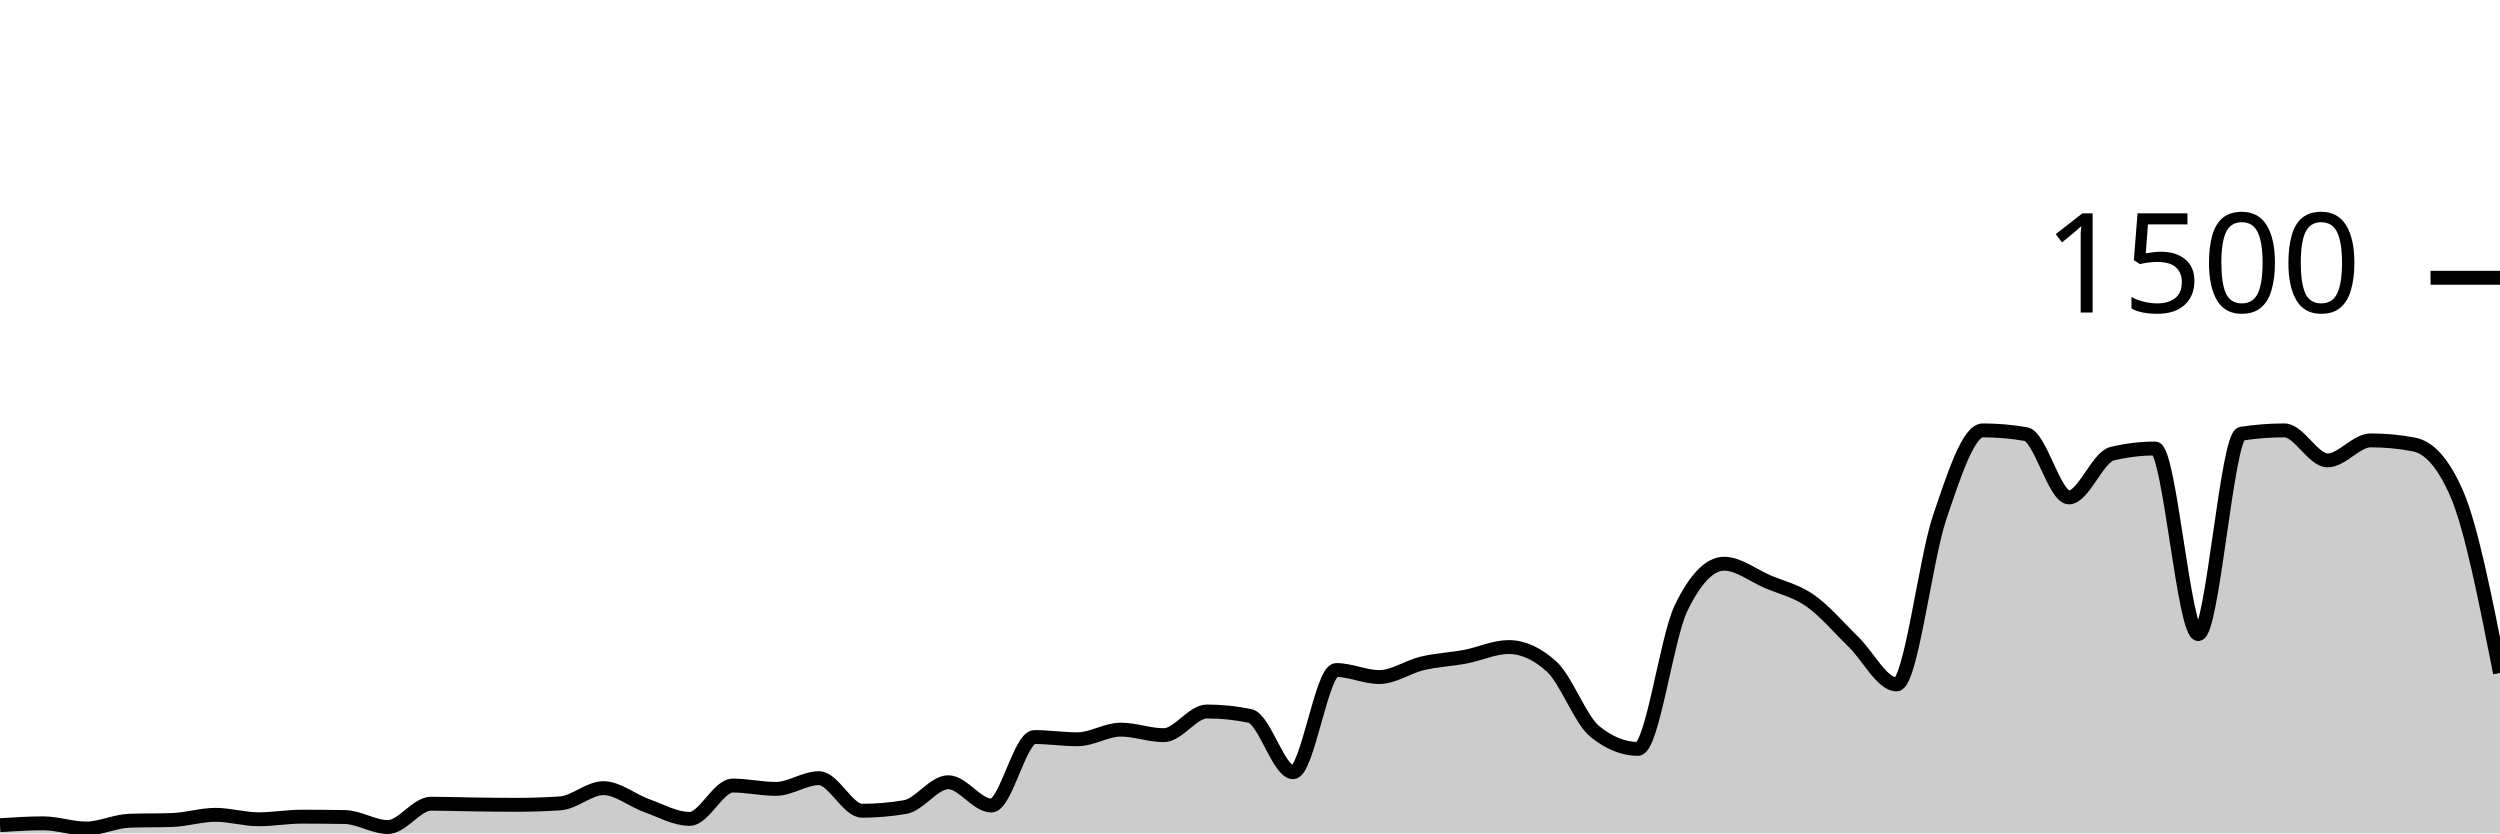
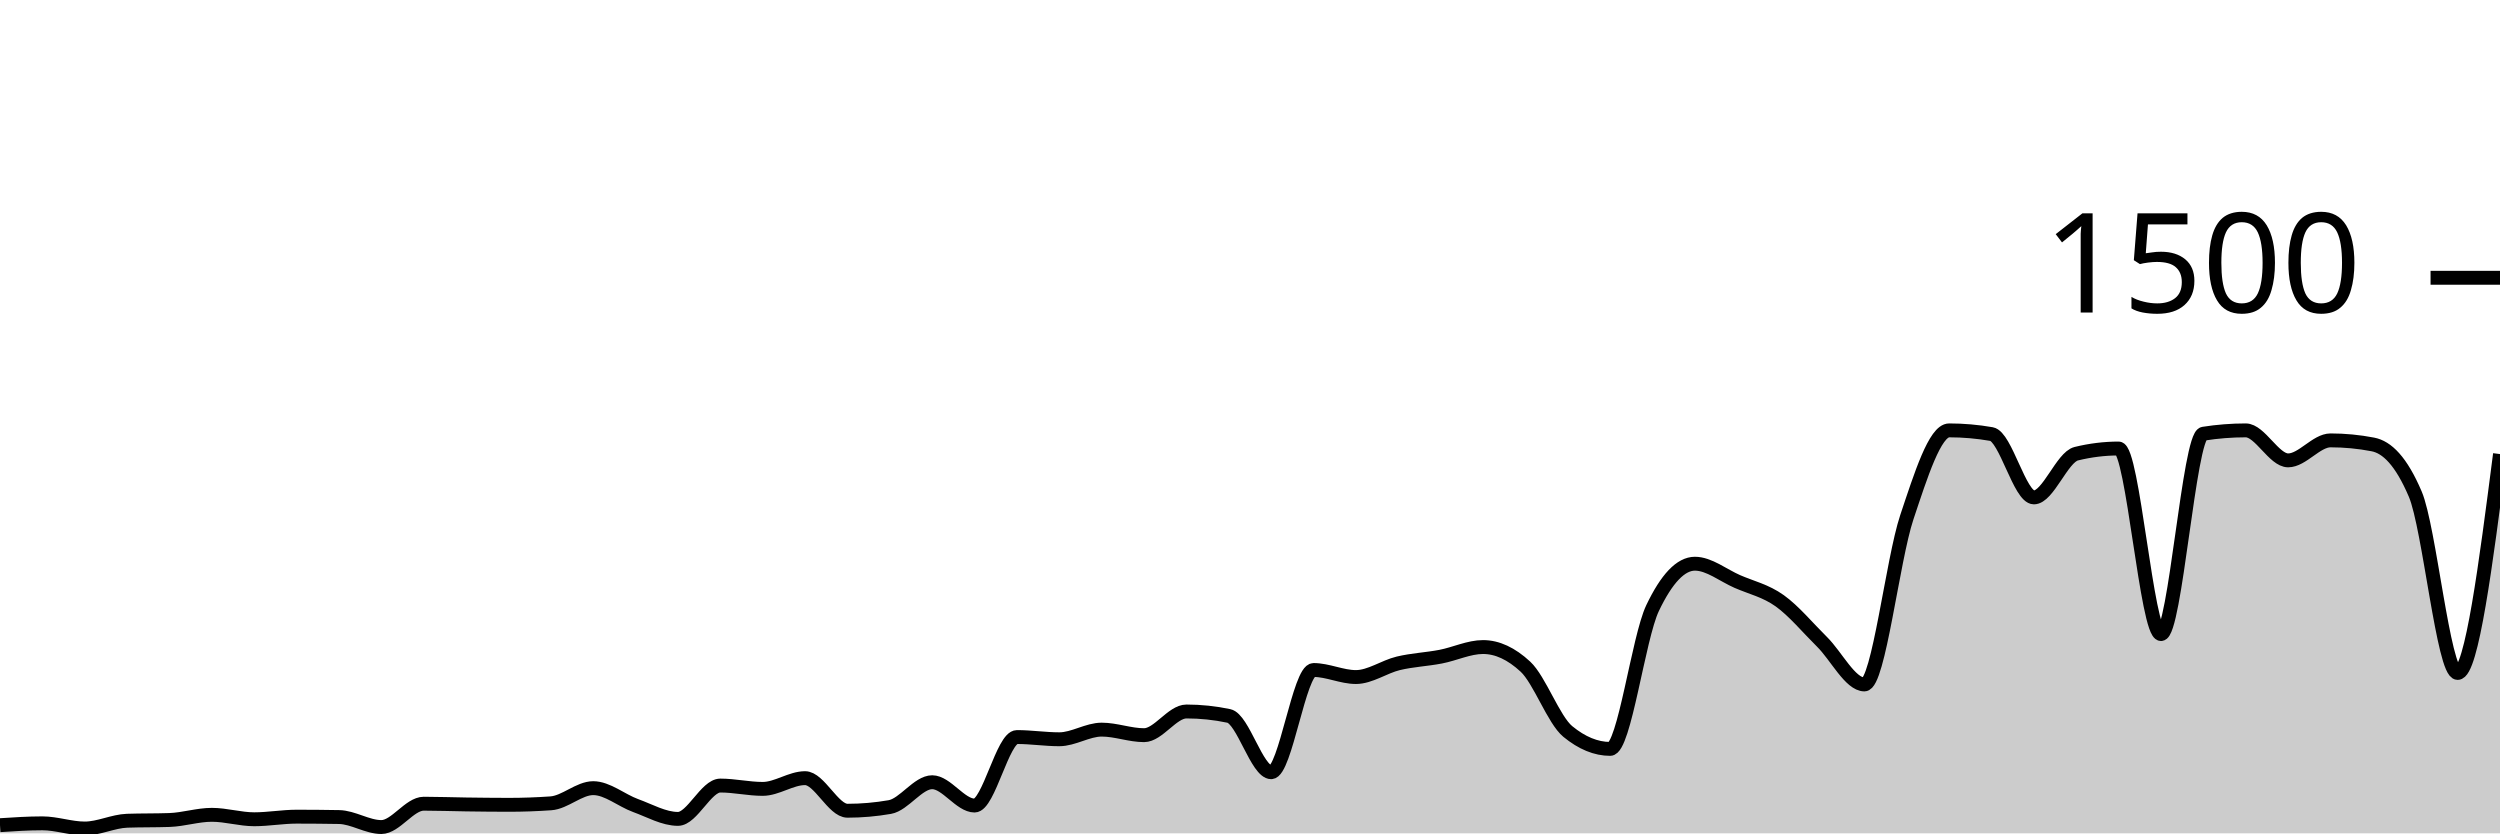
<svg xmlns="http://www.w3.org/2000/svg" viewBox="0 0 180 60">
  <g transform="translate(0,20)">
-     <path class="area" fill="rgba(0, 0, 0, 0.2)" d="M0,39.413C1.034,39.347,2.069,39.28,3.103,39.28C4.138,39.28,5.172,39.653,6.207,39.653C7.241,39.653,8.276,39.129,9.31,39.093C10.345,39.058,11.379,39.076,12.414,39.04C13.448,39.004,14.483,38.667,15.517,38.667C16.552,38.667,17.586,38.987,18.621,38.987C19.655,38.987,20.69,38.8,21.724,38.8C22.759,38.8,23.793,38.809,24.828,38.827C25.862,38.844,26.897,39.547,27.931,39.547C28.966,39.547,30,37.867,31.034,37.867C32.069,37.867,33.103,37.907,34.138,37.92C35.172,37.933,36.207,37.947,37.241,37.947C38.276,37.947,39.31,37.911,40.345,37.84C41.379,37.769,42.414,36.747,43.448,36.747C44.483,36.747,45.517,37.631,46.552,38C47.586,38.369,48.621,38.96,49.655,38.96C50.69,38.96,51.724,36.56,52.759,36.56C53.793,36.56,54.828,36.8,55.862,36.8C56.897,36.8,57.931,36.027,58.966,36.027C60,36.027,61.034,38.373,62.069,38.373C63.103,38.373,64.138,38.284,65.172,38.107C66.207,37.929,67.241,36.32,68.276,36.32C69.31,36.32,70.345,38,71.379,38C72.414,38,73.448,33.067,74.483,33.067C75.517,33.067,76.552,33.227,77.586,33.227C78.621,33.227,79.655,32.533,80.69,32.533C81.724,32.533,82.759,32.933,83.793,32.933C84.828,32.933,85.862,31.227,86.897,31.227C87.931,31.227,88.966,31.333,90,31.547C91.034,31.76,92.069,35.6,93.103,35.6C94.138,35.6,95.172,28.24,96.207,28.24C97.241,28.24,98.276,28.747,99.31,28.747C100.345,28.747,101.379,28.004,102.414,27.76C103.448,27.516,104.483,27.476,105.517,27.28C106.552,27.084,107.586,26.587,108.621,26.587C109.655,26.587,110.69,27.058,111.724,28C112.759,28.942,113.793,31.831,114.828,32.667C115.862,33.502,116.897,33.92,117.931,33.92C118.966,33.92,120,25.92,121.034,23.787C122.069,21.653,123.103,20.587,124.138,20.587C125.172,20.587,126.207,21.422,127.241,21.867C128.276,22.311,129.31,22.529,130.345,23.253C131.379,23.978,132.414,25.209,133.448,26.213C134.483,27.218,135.517,29.28,136.552,29.28C137.586,29.28,138.621,20.302,139.655,17.253C140.69,14.204,141.724,10.987,142.759,10.987C143.793,10.987,144.828,11.076,145.862,11.253C146.897,11.431,147.931,15.813,148.966,15.813C150,15.813,151.034,12.916,152.069,12.667C153.103,12.418,154.138,12.293,155.172,12.293C156.207,12.293,157.241,25.653,158.276,25.653C159.31,25.653,160.345,11.387,161.379,11.227C162.414,11.067,163.448,10.987,164.483,10.987C165.517,10.987,166.552,13.147,167.586,13.147C168.621,13.147,169.655,11.707,170.69,11.707C171.724,11.707,172.759,11.804,173.793,12C174.828,12.196,175.862,13.191,176.897,15.573C177.931,17.956,178.966,23.204,180,28.453L180,40C178.966,40,177.931,40,176.897,40C175.862,40,174.828,40,173.793,40C172.759,40,171.724,40,170.69,40C169.655,40,168.621,40,167.586,40C166.552,40,165.517,40,164.483,40C163.448,40,162.414,40,161.379,40C160.345,40,159.31,40,158.276,40C157.241,40,156.207,40,155.172,40C154.138,40,153.103,40,152.069,40C151.034,40,150,40,148.966,40C147.931,40,146.897,40,145.862,40C144.828,40,143.793,40,142.759,40C141.724,40,140.69,40,139.655,40C138.621,40,137.586,40,136.552,40C135.517,40,134.483,40,133.448,40C132.414,40,131.379,40,130.345,40C129.31,40,128.276,40,127.241,40C126.207,40,125.172,40,124.138,40C123.103,40,122.069,40,121.034,40C120,40,118.966,40,117.931,40C116.897,40,115.862,40,114.828,40C113.793,40,112.759,40,111.724,40C110.69,40,109.655,40,108.621,40C107.586,40,106.552,40,105.517,40C104.483,40,103.448,40,102.414,40C101.379,40,100.345,40,99.31,40C98.276,40,97.241,40,96.207,40C95.172,40,94.138,40,93.103,40C92.069,40,91.034,40,90,40C88.966,40,87.931,40,86.897,40C85.862,40,84.828,40,83.793,40C82.759,40,81.724,40,80.69,40C79.655,40,78.621,40,77.586,40C76.552,40,75.517,40,74.483,40C73.448,40,72.414,40,71.379,40C70.345,40,69.31,40,68.276,40C67.241,40,66.207,40,65.172,40C64.138,40,63.103,40,62.069,40C61.034,40,60,40,58.966,40C57.931,40,56.897,40,55.862,40C54.828,40,53.793,40,52.759,40C51.724,40,50.69,40,49.655,40C48.621,40,47.586,40,46.552,40C45.517,40,44.483,40,43.448,40C42.414,40,41.379,40,40.345,40C39.31,40,38.276,40,37.241,40C36.207,40,35.172,40,34.138,40C33.103,40,32.069,40,31.034,40C30,40,28.966,40,27.931,40C26.897,40,25.862,40,24.828,40C23.793,40,22.759,40,21.724,40C20.69,40,19.655,40,18.621,40C17.586,40,16.552,40,15.517,40C14.483,40,13.448,40,12.414,40C11.379,40,10.345,40,9.31,40C8.276,40,7.241,40,6.207,40C5.172,40,4.138,40,3.103,40C2.069,40,1.034,40,0,40Z" />
-     <path class="line" stroke="black" fill="none" d="M0,39.413C1.034,39.347,2.069,39.28,3.103,39.28C4.138,39.28,5.172,39.653,6.207,39.653C7.241,39.653,8.276,39.129,9.31,39.093C10.345,39.058,11.379,39.076,12.414,39.04C13.448,39.004,14.483,38.667,15.517,38.667C16.552,38.667,17.586,38.987,18.621,38.987C19.655,38.987,20.69,38.8,21.724,38.8C22.759,38.8,23.793,38.809,24.828,38.827C25.862,38.844,26.897,39.547,27.931,39.547C28.966,39.547,30,37.867,31.034,37.867C32.069,37.867,33.103,37.907,34.138,37.92C35.172,37.933,36.207,37.947,37.241,37.947C38.276,37.947,39.31,37.911,40.345,37.84C41.379,37.769,42.414,36.747,43.448,36.747C44.483,36.747,45.517,37.631,46.552,38C47.586,38.369,48.621,38.96,49.655,38.96C50.69,38.96,51.724,36.56,52.759,36.56C53.793,36.56,54.828,36.8,55.862,36.8C56.897,36.8,57.931,36.027,58.966,36.027C60,36.027,61.034,38.373,62.069,38.373C63.103,38.373,64.138,38.284,65.172,38.107C66.207,37.929,67.241,36.32,68.276,36.32C69.31,36.32,70.345,38,71.379,38C72.414,38,73.448,33.067,74.483,33.067C75.517,33.067,76.552,33.227,77.586,33.227C78.621,33.227,79.655,32.533,80.69,32.533C81.724,32.533,82.759,32.933,83.793,32.933C84.828,32.933,85.862,31.227,86.897,31.227C87.931,31.227,88.966,31.333,90,31.547C91.034,31.76,92.069,35.6,93.103,35.6C94.138,35.6,95.172,28.24,96.207,28.24C97.241,28.24,98.276,28.747,99.31,28.747C100.345,28.747,101.379,28.004,102.414,27.76C103.448,27.516,104.483,27.476,105.517,27.28C106.552,27.084,107.586,26.587,108.621,26.587C109.655,26.587,110.69,27.058,111.724,28C112.759,28.942,113.793,31.831,114.828,32.667C115.862,33.502,116.897,33.92,117.931,33.92C118.966,33.92,120,25.92,121.034,23.787C122.069,21.653,123.103,20.587,124.138,20.587C125.172,20.587,126.207,21.422,127.241,21.867C128.276,22.311,129.31,22.529,130.345,23.253C131.379,23.978,132.414,25.209,133.448,26.213C134.483,27.218,135.517,29.28,136.552,29.28C137.586,29.28,138.621,20.302,139.655,17.253C140.69,14.204,141.724,10.987,142.759,10.987C143.793,10.987,144.828,11.076,145.862,11.253C146.897,11.431,147.931,15.813,148.966,15.813C150,15.813,151.034,12.916,152.069,12.667C153.103,12.418,154.138,12.293,155.172,12.293C156.207,12.293,157.241,25.653,158.276,25.653C159.31,25.653,160.345,11.387,161.379,11.227C162.414,11.067,163.448,10.987,164.483,10.987C165.517,10.987,166.552,13.147,167.586,13.147C168.621,13.147,169.655,11.707,170.69,11.707C171.724,11.707,172.759,11.804,173.793,12C174.828,12.196,175.862,13.191,176.897,15.573C177.931,17.956,178.966,23.204,180,28.453" />
+     <path class="area" fill="rgba(0, 0, 0, 0.2)" d="M0,39.413C1.017,39.347,2.034,39.28,3.051,39.28C4.068,39.28,5.085,39.653,6.102,39.653C7.119,39.653,8.136,39.129,9.153,39.093C10.169,39.058,11.186,39.076,12.203,39.04C13.22,39.004,14.237,38.667,15.254,38.667C16.271,38.667,17.288,38.987,18.305,38.987C19.322,38.987,20.339,38.8,21.356,38.8C22.373,38.8,23.39,38.809,24.407,38.827C25.424,38.844,26.441,39.547,27.458,39.547C28.475,39.547,29.492,37.867,30.508,37.867C31.525,37.867,32.542,37.907,33.559,37.92C34.576,37.933,35.593,37.947,36.61,37.947C37.627,37.947,38.644,37.911,39.661,37.84C40.678,37.769,41.695,36.747,42.712,36.747C43.729,36.747,44.746,37.631,45.763,38C46.78,38.369,47.797,38.96,48.814,38.96C49.831,38.96,50.847,36.56,51.864,36.56C52.881,36.56,53.898,36.8,54.915,36.8C55.932,36.8,56.949,36.027,57.966,36.027C58.983,36.027,60,38.373,61.017,38.373C62.034,38.373,63.051,38.284,64.068,38.107C65.085,37.929,66.102,36.32,67.119,36.32C68.136,36.32,69.153,38,70.169,38C71.186,38,72.203,33.067,73.22,33.067C74.237,33.067,75.254,33.227,76.271,33.227C77.288,33.227,78.305,32.533,79.322,32.533C80.339,32.533,81.356,32.933,82.373,32.933C83.39,32.933,84.407,31.227,85.424,31.227C86.441,31.227,87.458,31.333,88.475,31.547C89.492,31.76,90.508,35.6,91.525,35.6C92.542,35.6,93.559,28.24,94.576,28.24C95.593,28.24,96.61,28.747,97.627,28.747C98.644,28.747,99.661,28.004,100.678,27.76C101.695,27.516,102.712,27.476,103.729,27.28C104.746,27.084,105.763,26.587,106.78,26.587C107.797,26.587,108.814,27.058,109.831,28C110.847,28.942,111.864,31.831,112.881,32.667C113.898,33.502,114.915,33.92,115.932,33.92C116.949,33.92,117.966,25.92,118.983,23.787C120,21.653,121.017,20.587,122.034,20.587C123.051,20.587,124.068,21.422,125.085,21.867C126.102,22.311,127.119,22.529,128.136,23.253C129.153,23.978,130.169,25.209,131.186,26.213C132.203,27.218,133.22,29.28,134.237,29.28C135.254,29.28,136.271,20.302,137.288,17.253C138.305,14.204,139.322,10.987,140.339,10.987C141.356,10.987,142.373,11.076,143.39,11.253C144.407,11.431,145.424,15.813,146.441,15.813C147.458,15.813,148.475,12.916,149.492,12.667C150.508,12.418,151.525,12.293,152.542,12.293C153.559,12.293,154.576,25.653,155.593,25.653C156.61,25.653,157.627,11.387,158.644,11.227C159.661,11.067,160.678,10.987,161.695,10.987C162.712,10.987,163.729,13.147,164.746,13.147C165.763,13.147,166.78,11.707,167.797,11.707C168.814,11.707,169.831,11.804,170.847,12C171.864,12.196,172.881,13.191,173.898,15.573C174.915,17.956,175.932,28.453,176.949,28.453C177.966,28.453,178.983,20.573,180,12.693L180,40C178.983,40,177.966,40,176.949,40C175.932,40,174.915,40,173.898,40C172.881,40,171.864,40,170.847,40C169.831,40,168.814,40,167.797,40C166.78,40,165.763,40,164.746,40C163.729,40,162.712,40,161.695,40C160.678,40,159.661,40,158.644,40C157.627,40,156.61,40,155.593,40C154.576,40,153.559,40,152.542,40C151.525,40,150.508,40,149.492,40C148.475,40,147.458,40,146.441,40C145.424,40,144.407,40,143.39,40C142.373,40,141.356,40,140.339,40C139.322,40,138.305,40,137.288,40C136.271,40,135.254,40,134.237,40C133.22,40,132.203,40,131.186,40C130.169,40,129.153,40,128.136,40C127.119,40,126.102,40,125.085,40C124.068,40,123.051,40,122.034,40C121.017,40,120,40,118.983,40C117.966,40,116.949,40,115.932,40C114.915,40,113.898,40,112.881,40C111.864,40,110.847,40,109.831,40C108.814,40,107.797,40,106.78,40C105.763,40,104.746,40,103.729,40C102.712,40,101.695,40,100.678,40C99.661,40,98.644,40,97.627,40C96.61,40,95.593,40,94.576,40C93.559,40,92.542,40,91.525,40C90.508,40,89.492,40,88.475,40C87.458,40,86.441,40,85.424,40C84.407,40,83.39,40,82.373,40C81.356,40,80.339,40,79.322,40C78.305,40,77.288,40,76.271,40C75.254,40,74.237,40,73.22,40C72.203,40,71.186,40,70.169,40C69.153,40,68.136,40,67.119,40C66.102,40,65.085,40,64.068,40C63.051,40,62.034,40,61.017,40C60,40,58.983,40,57.966,40C56.949,40,55.932,40,54.915,40C53.898,40,52.881,40,51.864,40C50.847,40,49.831,40,48.814,40C47.797,40,46.78,40,45.763,40C44.746,40,43.729,40,42.712,40C41.695,40,40.678,40,39.661,40C38.644,40,37.627,40,36.61,40C35.593,40,34.576,40,33.559,40C32.542,40,31.525,40,30.508,40C29.492,40,28.475,40,27.458,40C26.441,40,25.424,40,24.407,40C23.39,40,22.373,40,21.356,40C20.339,40,19.322,40,18.305,40C17.288,40,16.271,40,15.254,40C14.237,40,13.22,40,12.203,40C11.186,40,10.169,40,9.153,40C8.136,40,7.119,40,6.102,40C5.085,40,4.068,40,3.051,40C2.034,40,1.017,40,0,40Z" />
+     <path class="line" stroke="black" fill="none" d="M0,39.413C1.017,39.347,2.034,39.28,3.051,39.28C4.068,39.28,5.085,39.653,6.102,39.653C7.119,39.653,8.136,39.129,9.153,39.093C10.169,39.058,11.186,39.076,12.203,39.04C13.22,39.004,14.237,38.667,15.254,38.667C16.271,38.667,17.288,38.987,18.305,38.987C19.322,38.987,20.339,38.8,21.356,38.8C22.373,38.8,23.39,38.809,24.407,38.827C25.424,38.844,26.441,39.547,27.458,39.547C28.475,39.547,29.492,37.867,30.508,37.867C31.525,37.867,32.542,37.907,33.559,37.92C34.576,37.933,35.593,37.947,36.61,37.947C37.627,37.947,38.644,37.911,39.661,37.84C40.678,37.769,41.695,36.747,42.712,36.747C43.729,36.747,44.746,37.631,45.763,38C46.78,38.369,47.797,38.96,48.814,38.96C49.831,38.96,50.847,36.56,51.864,36.56C52.881,36.56,53.898,36.8,54.915,36.8C55.932,36.8,56.949,36.027,57.966,36.027C58.983,36.027,60,38.373,61.017,38.373C62.034,38.373,63.051,38.284,64.068,38.107C65.085,37.929,66.102,36.32,67.119,36.32C68.136,36.32,69.153,38,70.169,38C71.186,38,72.203,33.067,73.22,33.067C74.237,33.067,75.254,33.227,76.271,33.227C77.288,33.227,78.305,32.533,79.322,32.533C80.339,32.533,81.356,32.933,82.373,32.933C83.39,32.933,84.407,31.227,85.424,31.227C86.441,31.227,87.458,31.333,88.475,31.547C89.492,31.76,90.508,35.6,91.525,35.6C92.542,35.6,93.559,28.24,94.576,28.24C95.593,28.24,96.61,28.747,97.627,28.747C98.644,28.747,99.661,28.004,100.678,27.76C101.695,27.516,102.712,27.476,103.729,27.28C104.746,27.084,105.763,26.587,106.78,26.587C107.797,26.587,108.814,27.058,109.831,28C110.847,28.942,111.864,31.831,112.881,32.667C113.898,33.502,114.915,33.92,115.932,33.92C116.949,33.92,117.966,25.92,118.983,23.787C120,21.653,121.017,20.587,122.034,20.587C123.051,20.587,124.068,21.422,125.085,21.867C126.102,22.311,127.119,22.529,128.136,23.253C129.153,23.978,130.169,25.209,131.186,26.213C132.203,27.218,133.22,29.28,134.237,29.28C135.254,29.28,136.271,20.302,137.288,17.253C138.305,14.204,139.322,10.987,140.339,10.987C141.356,10.987,142.373,11.076,143.39,11.253C144.407,11.431,145.424,15.813,146.441,15.813C147.458,15.813,148.475,12.916,149.492,12.667C150.508,12.418,151.525,12.293,152.542,12.293C153.559,12.293,154.576,25.653,155.593,25.653C156.61,25.653,157.627,11.387,158.644,11.227C159.661,11.067,160.678,10.987,161.695,10.987C162.712,10.987,163.729,13.147,164.746,13.147C165.763,13.147,166.78,11.707,167.797,11.707C168.814,11.707,169.831,11.804,170.847,12C171.864,12.196,172.881,13.191,173.898,15.573C174.915,17.956,175.932,28.453,176.949,28.453C177.966,28.453,178.983,20.573,180,12.693" />
    <path class="axis-ceiling" stroke-width="1" stroke="black" fill="none" d="M175,0L180,0" />
    <text class="axis-ceiling-label" font-family="sans-serif" text-anchor="end" font-size="10px" x="170" y="2.5">1500</text>
  </g>
</svg>
